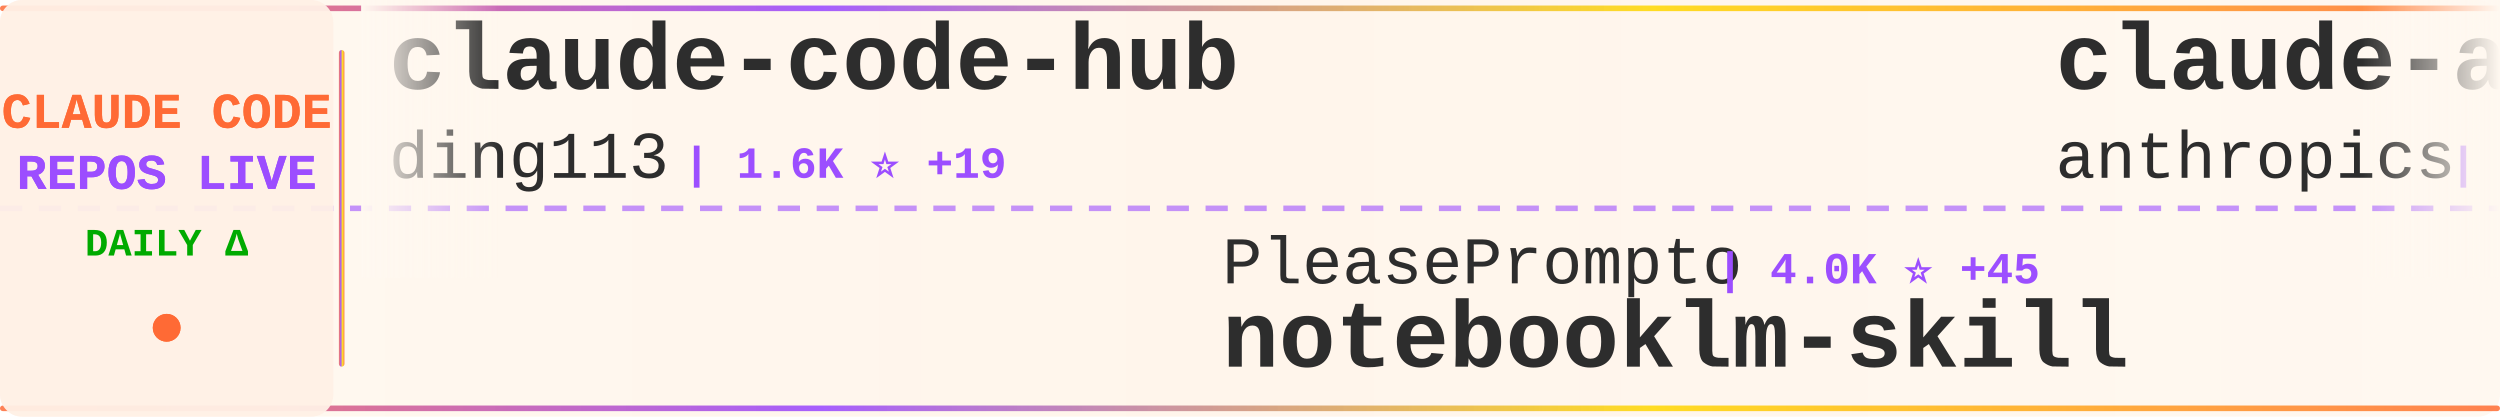
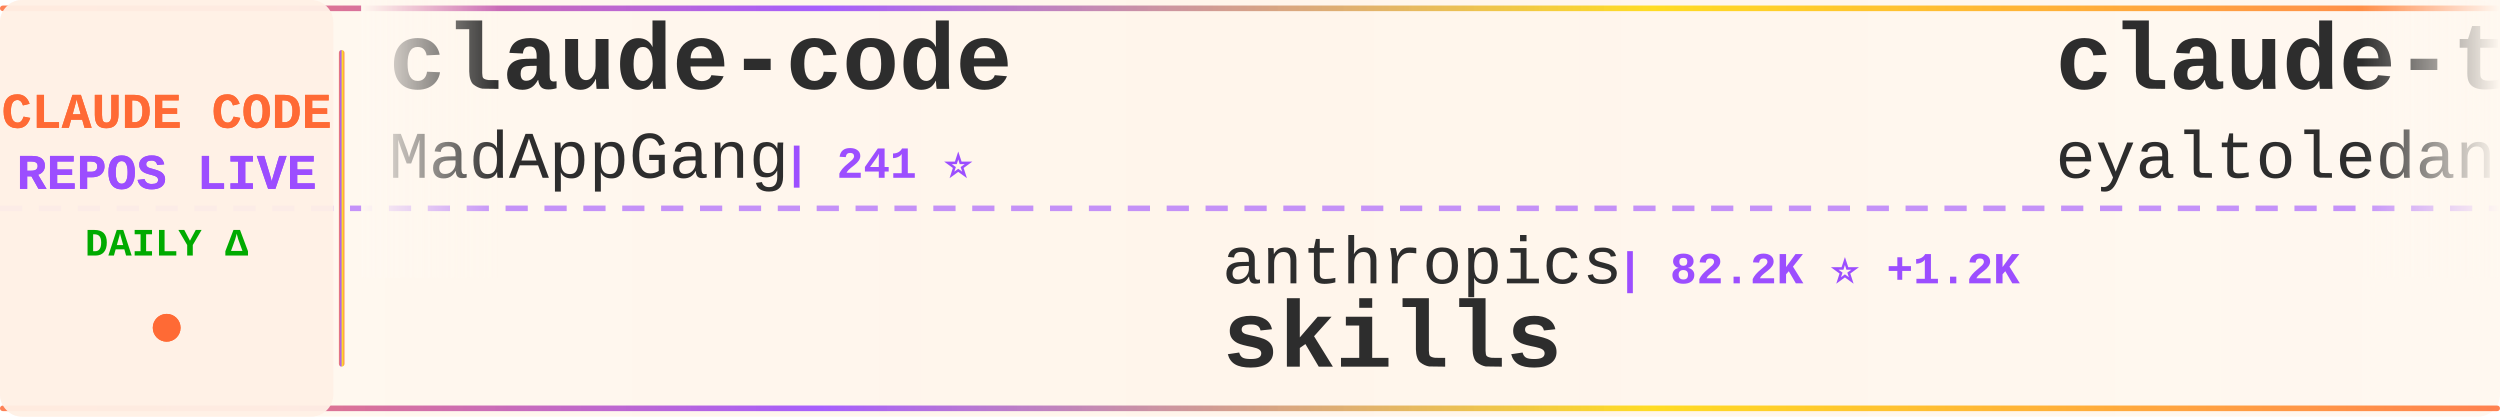
<svg xmlns="http://www.w3.org/2000/svg" width="900" height="150">
  <defs>
    <linearGradient id="tickerBg" x1="0%" y1="0%" x2="100%" y2="0%">
      <stop offset="0%" style="stop-color:#fff8f0;stop-opacity:0.98" />
      <stop offset="50%" style="stop-color:#fff5eb;stop-opacity:1" />
      <stop offset="100%" style="stop-color:#fff8f0;stop-opacity:0.98" />
    </linearGradient>
    <linearGradient id="borderGrad" x1="0%" y1="0%" x2="100%" y2="0%">
      <stop offset="0%" style="stop-color:#FF6B35;stop-opacity:0.85">
        <animate attributeName="stop-opacity" values="0.85;1;0.85" dur="2s" repeatCount="indefinite" />
      </stop>
      <stop offset="33%" style="stop-color:#9C4EFF;stop-opacity:0.9">
        <animate attributeName="stop-opacity" values="0.9;1;0.9" dur="2.2s" repeatCount="indefinite" />
      </stop>
      <stop offset="66%" style="stop-color:#FFD700;stop-opacity:0.85">
        <animate attributeName="stop-opacity" values="0.85;1;0.85" dur="1.8s" repeatCount="indefinite" />
      </stop>
      <stop offset="100%" style="stop-color:#FF6B35;stop-opacity:0.85">
        <animate attributeName="stop-opacity" values="0.85;1;0.85" dur="2s" repeatCount="indefinite" />
      </stop>
    </linearGradient>
    <filter id="textGlow">
      <feGaussianBlur stdDeviation="0.15" result="coloredBlur" />
      <feMerge>
        <feMergeNode in="coloredBlur" />
        <feMergeNode in="SourceGraphic" />
      </feMerge>
    </filter>
    <filter id="metricGlow">
      <feGaussianBlur stdDeviation="0.2" result="coloredBlur" />
      <feMerge>
        <feMergeNode in="coloredBlur" />
        <feMergeNode in="SourceGraphic" />
      </feMerge>
    </filter>
    <linearGradient id="leftFade" x1="0%" y1="0%" x2="100%" y2="0%">
      <stop offset="0%" style="stop-color:#fff8f0;stop-opacity:1" />
      <stop offset="100%" style="stop-color:#fff8f0;stop-opacity:0" />
    </linearGradient>
    <linearGradient id="rightFade" x1="0%" y1="0%" x2="100%" y2="0%">
      <stop offset="0%" style="stop-color:#fff8f0;stop-opacity:0" />
      <stop offset="100%" style="stop-color:#fff8f0;stop-opacity:1" />
    </linearGradient>
  </defs>
  <rect width="900" height="150" fill="url(#tickerBg)" rx="8" />
  <rect x="0" y="2" width="900" height="2" fill="url(#borderGrad)" rx="1" />
  <rect x="0" y="146" width="900" height="2" fill="url(#borderGrad)" rx="1" />
  <line x1="0" y1="75" x2="900" y2="75" stroke="#9C4EFF" stroke-width="2" stroke-dasharray="8 6" opacity="0.6" />
  <rect x="0" y="0" width="120" height="150" fill="#fff0e6" opacity="0.95" rx="8" />
  <text x="60" y="46" font-family="'Courier New', monospace" font-size="18" font-weight="bold" fill="#FF6B35" text-anchor="middle" filter="url(#textGlow)">
    CLAUDE CODE
  </text>
  <text x="60" y="68" font-family="'Courier New', monospace" font-size="18" font-weight="bold" fill="#9C4EFF" text-anchor="middle" filter="url(#textGlow)">
    REPOS LIVE
  </text>
  <text x="60" y="92" font-family="'Courier New', monospace" font-size="14" font-weight="bold" fill="#00aa00" text-anchor="middle">
    DAILY Δ
  </text>
  <circle cx="60" cy="118" r="5" fill="#FF6B35" filter="url(#metricGlow)">
    <animate attributeName="r" values="4;6;4" dur="1.5s" repeatCount="indefinite" />
    <animate attributeName="opacity" values="0.6;1;0.6" dur="1.5s" repeatCount="indefinite" />
  </circle>
  <rect x="122" y="18" width="2" height="114" fill="url(#borderGrad)" rx="1" />
  <clipPath id="tickerClip">
    <rect x="130" y="0" width="770" height="150" />
  </clipPath>
  <g clip-path="url(#tickerClip)">
    <g id="tickerItems">
      <animateTransform attributeName="transform" attributeType="XML" type="translate" from="0 0" to="-3000 0" dur="54s" repeatCount="indefinite" />
      <g transform="translate(0, 0)">
-         <text x="140" y="32" font-family="'Courier New', monospace" font-size="34" font-weight="bold" fill="#2d2d2d">claude-code-hub</text>
-         <text x="140" y="64" font-family="'Courier New', monospace" font-size="24" font-weight="normal" fill="#2d2d2d" opacity="1.0">ding113</text>
-         <text x="246" y="64" font-family="'Courier New', monospace" font-size="16" font-weight="bold" fill="#9C4EFF"> | 1.6K ⭐ +19</text>
+         <text x="140" y="32" font-family="'Courier New', monospace" font-size="34" font-weight="bold" fill="#2d2d2d">claude-code</text>
+         <text x="140" y="64" font-family="'Courier New', monospace" font-size="24" font-weight="normal" fill="#2d2d2d" opacity="1.0">MadAppGang</text>
+         <text x="282" y="64" font-family="'Courier New', monospace" font-size="16" font-weight="bold" fill="#9C4EFF"> | 241 ⭐</text>
      </g>
      <g transform="translate(300, 0)">
-         <text x="140" y="102" font-family="'Courier New', monospace" font-size="24" font-weight="normal" fill="#2d2d2d" opacity="1.0">PleasePrompto</text>
-         <text x="318" y="102" font-family="'Courier New', monospace" font-size="16" font-weight="bold" fill="#9C4EFF"> | 4.0K ⭐ +45</text>
-         <text x="140" y="132" font-family="'Courier New', monospace" font-size="34" font-weight="bold" fill="#2d2d2d">notebooklm-skill</text>
+         <text x="140" y="102" font-family="'Courier New', monospace" font-size="24" font-weight="normal" fill="#2d2d2d" opacity="1.0">anthropics</text>
+         <text x="282" y="102" font-family="'Courier New', monospace" font-size="16" font-weight="bold" fill="#9C4EFF"> | 82.2K ⭐ +1.2K</text>
+         <text x="140" y="132" font-family="'Courier New', monospace" font-size="34" font-weight="bold" fill="#2d2d2d">skills</text>
      </g>
      <g transform="translate(600, 0)">
-         <text x="140" y="32" font-family="'Courier New', monospace" font-size="34" font-weight="bold" fill="#2d2d2d">claude-agent-sdk-python</text>
-         <text x="140" y="64" font-family="'Courier New', monospace" font-size="24" font-weight="normal" fill="#2d2d2d" opacity="1.0">anthropics</text>
-         <text x="282" y="64" font-family="'Courier New', monospace" font-size="16" font-weight="bold" fill="#9C4EFF"> | 5.1K ⭐ +27</text>
+         <text x="140" y="32" font-family="'Courier New', monospace" font-size="34" font-weight="bold" fill="#2d2d2d">claude-task-master</text>
+         <text x="140" y="64" font-family="'Courier New', monospace" font-size="24" font-weight="normal" fill="#2d2d2d" opacity="1.0">eyaltoledano</text>
+         <text x="306" y="64" font-family="'Courier New', monospace" font-size="16" font-weight="bold" fill="#9C4EFF"> | 25.7K ⭐ +25</text>
      </g>
      <g transform="translate(900, 0)">
-         <text x="140" y="102" font-family="'Courier New', monospace" font-size="24" font-weight="normal" fill="#2d2d2d" opacity="1.0">EnzeD</text>
-         <text x="222" y="102" font-family="'Courier New', monospace" font-size="16" font-weight="bold" fill="#9C4EFF"> | 4.0K ⭐ +2</text>
-         <text x="140" y="132" font-family="'Courier New', monospace" font-size="34" font-weight="bold" fill="#2d2d2d">vibe-coding</text>
+         <text x="140" y="102" font-family="'Courier New', monospace" font-size="24" font-weight="normal" fill="#2d2d2d" opacity="1.0">sickn33</text>
+         <text x="246" y="102" font-family="'Courier New', monospace" font-size="16" font-weight="bold" fill="#9C4EFF"> | 18.4K ⭐ +492</text>
+         <text x="140" y="132" font-family="'Courier New', monospace" font-size="34" font-weight="bold" fill="#2d2d2d">antigravity-awesome-skil...</text>
      </g>
      <g transform="translate(1200, 0)">
-         <text x="140" y="32" font-family="'Courier New', monospace" font-size="34" font-weight="bold" fill="#2d2d2d">claude-code-prompt-impro...</text>
-         <text x="140" y="64" font-family="'Courier New', monospace" font-size="24" font-weight="normal" fill="#2d2d2d" opacity="1.0">severity1</text>
-         <text x="270" y="64" font-family="'Courier New', monospace" font-size="16" font-weight="bold" fill="#9C4EFF"> | 1.2K ⭐</text>
+         <text x="140" y="32" font-family="'Courier New', monospace" font-size="34" font-weight="bold" fill="#2d2d2d">claude-code-action</text>
+         <text x="140" y="64" font-family="'Courier New', monospace" font-size="24" font-weight="normal" fill="#2d2d2d" opacity="1.0">anthropics</text>
+         <text x="282" y="64" font-family="'Courier New', monospace" font-size="16" font-weight="bold" fill="#9C4EFF"> | 6.0K ⭐ +34</text>
      </g>
      <g transform="translate(1500, 0)">
-         <text x="140" y="102" font-family="'Courier New', monospace" font-size="24" font-weight="normal" fill="#2d2d2d" opacity="1.0">diet103</text>
-         <text x="246" y="102" font-family="'Courier New', monospace" font-size="16" font-weight="bold" fill="#9C4EFF"> | 9.1K ⭐ +19</text>
-         <text x="140" y="132" font-family="'Courier New', monospace" font-size="34" font-weight="bold" fill="#2d2d2d">claude-code-infrastructu...</text>
+         <text x="140" y="102" font-family="'Courier New', monospace" font-size="24" font-weight="normal" fill="#2d2d2d" opacity="1.0">centminmod</text>
+         <text x="282" y="102" font-family="'Courier New', monospace" font-size="16" font-weight="bold" fill="#9C4EFF"> | 1.9K ⭐ +8</text>
+         <text x="140" y="132" font-family="'Courier New', monospace" font-size="34" font-weight="bold" fill="#2d2d2d">my-claude-code-setup</text>
      </g>
      <g transform="translate(1800, 0)">
-         <text x="140" y="32" font-family="'Courier New', monospace" font-size="34" font-weight="bold" fill="#2d2d2d">opencode</text>
-         <text x="140" y="64" font-family="'Courier New', monospace" font-size="24" font-weight="normal" fill="#2d2d2d" opacity="1.0">anomalyco</text>
-         <text x="270" y="64" font-family="'Courier New', monospace" font-size="16" font-weight="bold" fill="#9C4EFF"> | 114.6K ⭐ +801</text>
+         <text x="140" y="32" font-family="'Courier New', monospace" font-size="34" font-weight="bold" fill="#2d2d2d">vibe-coding</text>
+         <text x="140" y="64" font-family="'Courier New', monospace" font-size="24" font-weight="normal" fill="#2d2d2d" opacity="1.0">EnzeD</text>
+         <text x="222" y="64" font-family="'Courier New', monospace" font-size="16" font-weight="bold" fill="#9C4EFF"> | 4.0K ⭐ +5</text>
      </g>
      <g transform="translate(2100, 0)">
-         <text x="140" y="102" font-family="'Courier New', monospace" font-size="24" font-weight="normal" fill="#2d2d2d" opacity="1.0">ghuntley</text>
-         <text x="258" y="102" font-family="'Courier New', monospace" font-size="16" font-weight="bold" fill="#9C4EFF"> | 850 ⭐ +1</text>
-         <text x="140" y="132" font-family="'Courier New', monospace" font-size="34" font-weight="bold" fill="#2d2d2d">claude-code-source-code-...</text>
+         <text x="140" y="102" font-family="'Courier New', monospace" font-size="24" font-weight="normal" fill="#2d2d2d" opacity="1.0">siteboon</text>
+         <text x="258" y="102" font-family="'Courier New', monospace" font-size="16" font-weight="bold" fill="#9C4EFF"> | 7.6K ⭐ +60</text>
+         <text x="140" y="132" font-family="'Courier New', monospace" font-size="34" font-weight="bold" fill="#2d2d2d">claudecodeui</text>
      </g>
      <g transform="translate(2400, 0)">
-         <text x="140" y="32" font-family="'Courier New', monospace" font-size="34" font-weight="bold" fill="#2d2d2d">compound-engineering-plu...</text>
-         <text x="140" y="64" font-family="'Courier New', monospace" font-size="24" font-weight="normal" fill="#2d2d2d" opacity="1.0">EveryInc</text>
-         <text x="258" y="64" font-family="'Courier New', monospace" font-size="16" font-weight="bold" fill="#9C4EFF"> | 9.8K ⭐ +55</text>
+         <text x="140" y="32" font-family="'Courier New', monospace" font-size="34" font-weight="bold" fill="#2d2d2d">claude-code-settings</text>
+         <text x="140" y="64" font-family="'Courier New', monospace" font-size="24" font-weight="normal" fill="#2d2d2d" opacity="1.0">feiskyer</text>
+         <text x="258" y="64" font-family="'Courier New', monospace" font-size="16" font-weight="bold" fill="#9C4EFF"> | 1.2K ⭐ +3</text>
      </g>
      <g transform="translate(2700, 0)">
-         <text x="140" y="102" font-family="'Courier New', monospace" font-size="24" font-weight="normal" fill="#2d2d2d" opacity="1.0">alirezarezvani</text>
-         <text x="330" y="102" font-family="'Courier New', monospace" font-size="16" font-weight="bold" fill="#9C4EFF"> | 563 ⭐ +8</text>
-         <text x="140" y="132" font-family="'Courier New', monospace" font-size="34" font-weight="bold" fill="#2d2d2d">claude-code-tresor</text>
+         <text x="140" y="102" font-family="'Courier New', monospace" font-size="24" font-weight="normal" fill="#2d2d2d" opacity="1.0">affaan-m</text>
+         <text x="258" y="102" font-family="'Courier New', monospace" font-size="16" font-weight="bold" fill="#9C4EFF"> | 58.2K ⭐ +1.4K</text>
+         <text x="140" y="132" font-family="'Courier New', monospace" font-size="34" font-weight="bold" fill="#2d2d2d">everything-claude-code</text>
      </g>
      <g transform="translate(3000, 0)">
-         <text x="140" y="32" font-family="'Courier New', monospace" font-size="34" font-weight="bold" fill="#2d2d2d">claude-code-hub</text>
-         <text x="140" y="64" font-family="'Courier New', monospace" font-size="24" font-weight="normal" fill="#2d2d2d" opacity="1.0">ding113</text>
-         <text x="246" y="64" font-family="'Courier New', monospace" font-size="16" font-weight="bold" fill="#9C4EFF"> | 1.6K ⭐ +19</text>
+         <text x="140" y="32" font-family="'Courier New', monospace" font-size="34" font-weight="bold" fill="#2d2d2d">claude-code</text>
+         <text x="140" y="64" font-family="'Courier New', monospace" font-size="24" font-weight="normal" fill="#2d2d2d" opacity="1.0">MadAppGang</text>
+         <text x="282" y="64" font-family="'Courier New', monospace" font-size="16" font-weight="bold" fill="#9C4EFF"> | 241 ⭐</text>
      </g>
      <g transform="translate(3300, 0)">
-         <text x="140" y="102" font-family="'Courier New', monospace" font-size="24" font-weight="normal" fill="#2d2d2d" opacity="1.0">PleasePrompto</text>
-         <text x="318" y="102" font-family="'Courier New', monospace" font-size="16" font-weight="bold" fill="#9C4EFF"> | 4.0K ⭐ +45</text>
-         <text x="140" y="132" font-family="'Courier New', monospace" font-size="34" font-weight="bold" fill="#2d2d2d">notebooklm-skill</text>
+         <text x="140" y="102" font-family="'Courier New', monospace" font-size="24" font-weight="normal" fill="#2d2d2d" opacity="1.0">anthropics</text>
+         <text x="282" y="102" font-family="'Courier New', monospace" font-size="16" font-weight="bold" fill="#9C4EFF"> | 82.2K ⭐ +1.2K</text>
+         <text x="140" y="132" font-family="'Courier New', monospace" font-size="34" font-weight="bold" fill="#2d2d2d">skills</text>
      </g>
      <g transform="translate(3600, 0)">
-         <text x="140" y="32" font-family="'Courier New', monospace" font-size="34" font-weight="bold" fill="#2d2d2d">claude-agent-sdk-python</text>
-         <text x="140" y="64" font-family="'Courier New', monospace" font-size="24" font-weight="normal" fill="#2d2d2d" opacity="1.0">anthropics</text>
-         <text x="282" y="64" font-family="'Courier New', monospace" font-size="16" font-weight="bold" fill="#9C4EFF"> | 5.1K ⭐ +27</text>
+         <text x="140" y="32" font-family="'Courier New', monospace" font-size="34" font-weight="bold" fill="#2d2d2d">claude-task-master</text>
+         <text x="140" y="64" font-family="'Courier New', monospace" font-size="24" font-weight="normal" fill="#2d2d2d" opacity="1.0">eyaltoledano</text>
+         <text x="306" y="64" font-family="'Courier New', monospace" font-size="16" font-weight="bold" fill="#9C4EFF"> | 25.7K ⭐ +25</text>
      </g>
      <g transform="translate(3900, 0)">
-         <text x="140" y="102" font-family="'Courier New', monospace" font-size="24" font-weight="normal" fill="#2d2d2d" opacity="1.0">EnzeD</text>
-         <text x="222" y="102" font-family="'Courier New', monospace" font-size="16" font-weight="bold" fill="#9C4EFF"> | 4.0K ⭐ +2</text>
-         <text x="140" y="132" font-family="'Courier New', monospace" font-size="34" font-weight="bold" fill="#2d2d2d">vibe-coding</text>
+         <text x="140" y="102" font-family="'Courier New', monospace" font-size="24" font-weight="normal" fill="#2d2d2d" opacity="1.0">sickn33</text>
+         <text x="246" y="102" font-family="'Courier New', monospace" font-size="16" font-weight="bold" fill="#9C4EFF"> | 18.4K ⭐ +492</text>
+         <text x="140" y="132" font-family="'Courier New', monospace" font-size="34" font-weight="bold" fill="#2d2d2d">antigravity-awesome-skil...</text>
      </g>
    </g>
  </g>
  <rect x="130" y="0" width="50" height="100" fill="url(#leftFade)" />
  <rect x="850" y="0" width="50" height="100" fill="url(#rightFade)" />
</svg>
